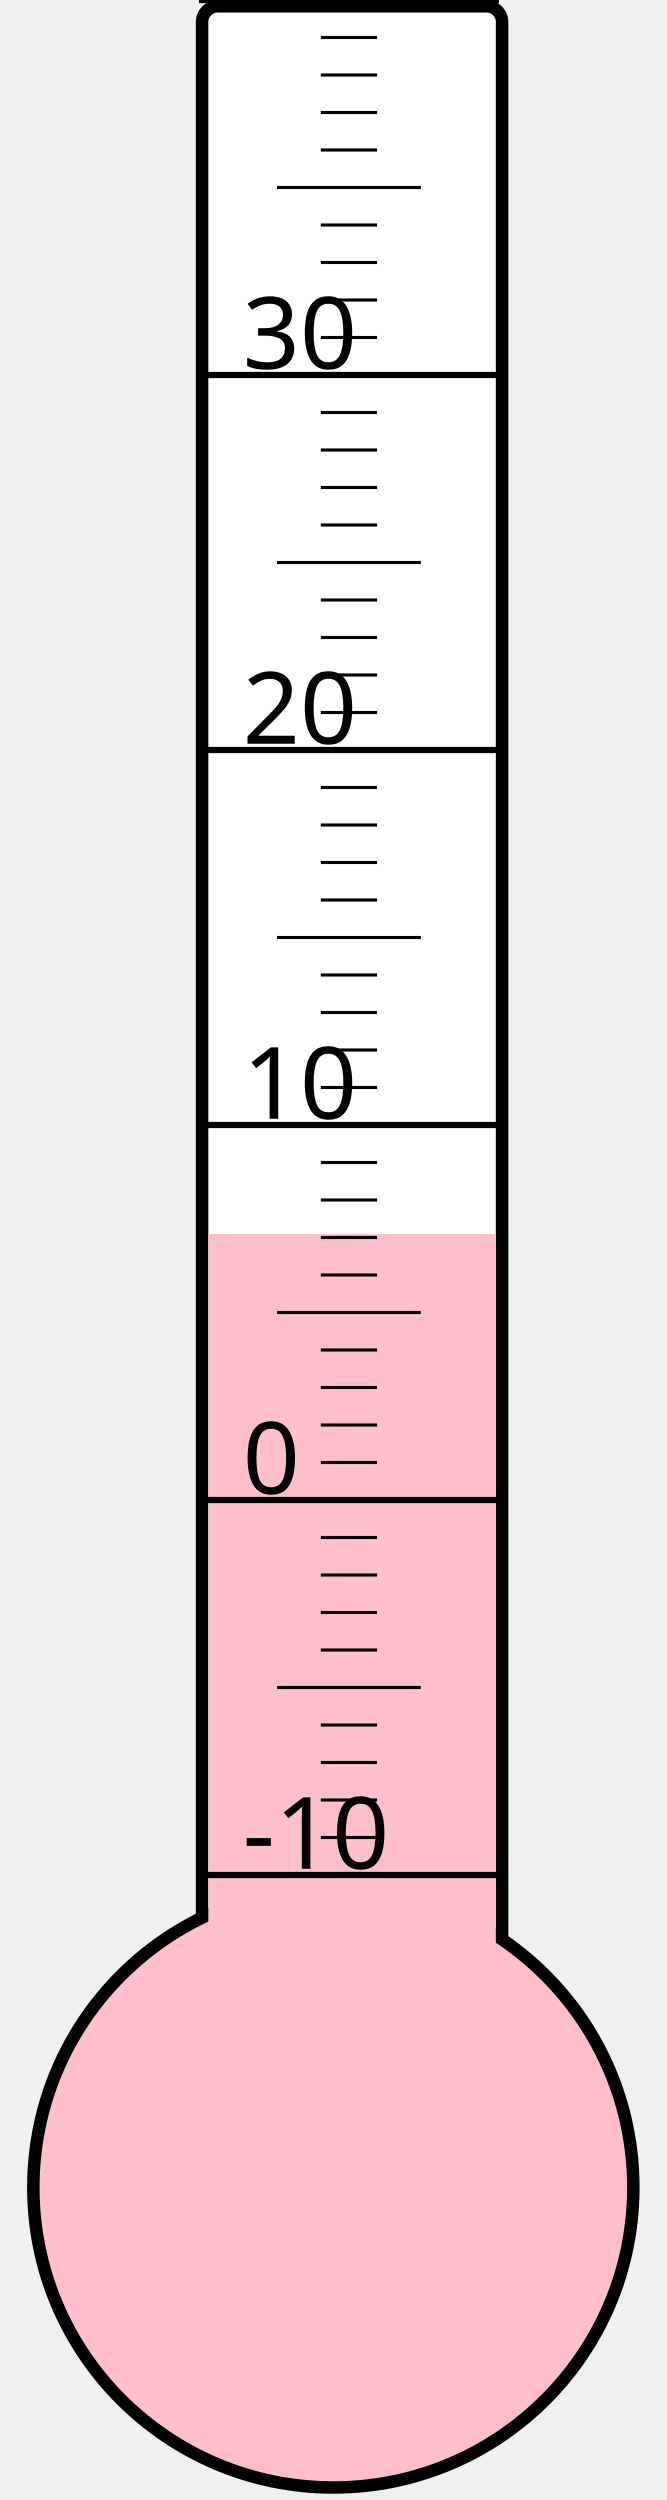
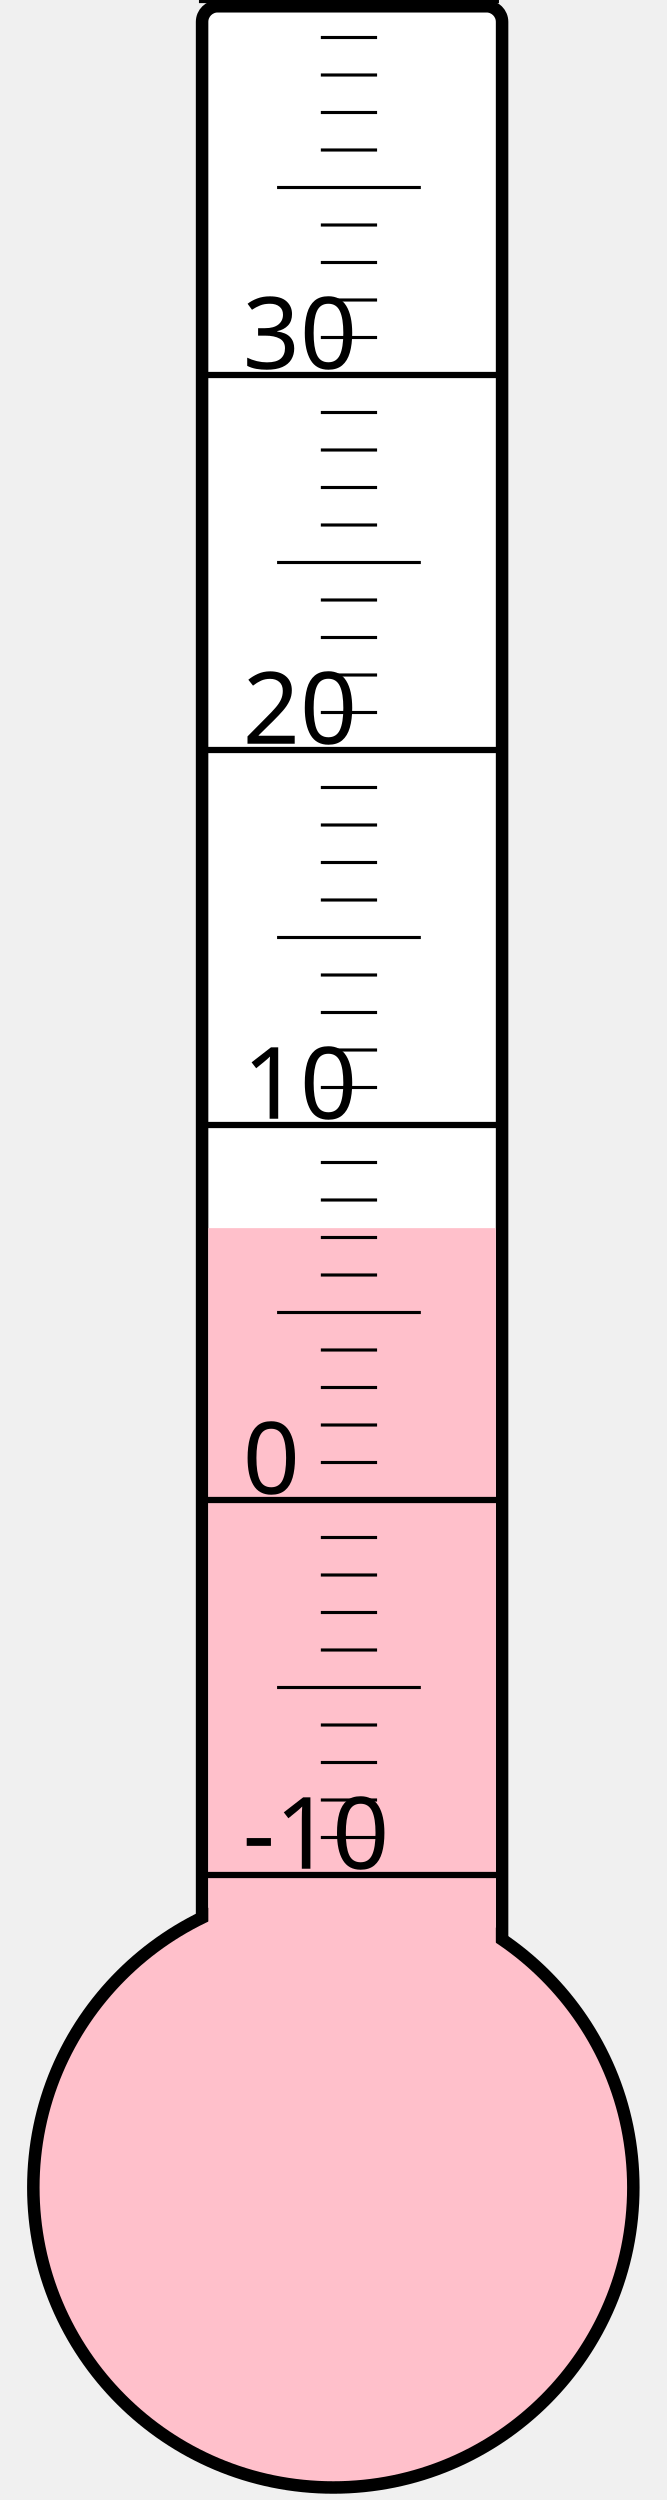
<svg xmlns="http://www.w3.org/2000/svg" width="40px" height="150px" viewBox="0 0 200 800">
  <rect width="200" height="800" x="0" y="0" style="fill: #ffffeb; fill-opacity: 0;" />
  <rect width="96" height="680" x="58" y="2" rx="5" ry="5" style="fill: white; fill-opacity: 1; stroke: black; stroke-width: 4;" />
  <circle cx="100" cy="700" r="96" style="fill: pink; stroke: black; stroke-width: 4;" />
-   <rect width="92" height="305.125" x="60" y="394.875" style="fill: pink; fill-opacity: 1; stroke-width: 0;" />
+   <rect width="92" height="307.0" x="60" y="393.0" style="fill: pink; fill-opacity: 1; stroke-width: 0;" />
  <text x="71" y="598" style="font-family: sans-serif; font-size: 24pt;">-10</text>
  <text x="71" y="478" style="font-family: sans-serif; font-size: 24pt;">0</text>
  <text x="71" y="358" style="font-family: sans-serif; font-size: 24pt;">10</text>
  <text x="71" y="238" style="font-family: sans-serif; font-size: 24pt;">20</text>
  <text x="71" y="118" style="font-family: sans-serif; font-size: 24pt;">30</text>
  <g style="stroke: black;">
    <line x1="57" y1="600" x2="153" y2="600" style="stroke-width: 2;" />
    <line x1="96" y1="588" x2="114" y2="588" style="stroke-width: 1;" />
    <line x1="96" y1="576" x2="114" y2="576" style="stroke-width: 1;" />
    <line x1="96" y1="564" x2="114" y2="564" style="stroke-width: 1;" />
    <line x1="96" y1="552" x2="114" y2="552" style="stroke-width: 1;" />
    <line x1="82" y1="540" x2="128" y2="540" style="stroke-width: 1;" />
    <line x1="96" y1="528" x2="114" y2="528" style="stroke-width: 1;" />
    <line x1="96" y1="516" x2="114" y2="516" style="stroke-width: 1;" />
    <line x1="96" y1="504" x2="114" y2="504" style="stroke-width: 1;" />
    <line x1="96" y1="492" x2="114" y2="492" style="stroke-width: 1;" />
    <line x1="57" y1="480" x2="153" y2="480" style="stroke-width: 2;" />
    <line x1="96" y1="468" x2="114" y2="468" style="stroke-width: 1;" />
    <line x1="96" y1="456" x2="114" y2="456" style="stroke-width: 1;" />
    <line x1="96" y1="444" x2="114" y2="444" style="stroke-width: 1;" />
    <line x1="96" y1="432" x2="114" y2="432" style="stroke-width: 1;" />
    <line x1="82" y1="420" x2="128" y2="420" style="stroke-width: 1;" />
    <line x1="96" y1="408" x2="114" y2="408" style="stroke-width: 1;" />
    <line x1="96" y1="396" x2="114" y2="396" style="stroke-width: 1;" />
    <line x1="96" y1="384" x2="114" y2="384" style="stroke-width: 1;" />
    <line x1="96" y1="372" x2="114" y2="372" style="stroke-width: 1;" />
    <line x1="57" y1="360" x2="153" y2="360" style="stroke-width: 2;" />
    <line x1="96" y1="348" x2="114" y2="348" style="stroke-width: 1;" />
    <line x1="96" y1="336" x2="114" y2="336" style="stroke-width: 1;" />
    <line x1="96" y1="324" x2="114" y2="324" style="stroke-width: 1;" />
    <line x1="96" y1="312" x2="114" y2="312" style="stroke-width: 1;" />
    <line x1="82" y1="300" x2="128" y2="300" style="stroke-width: 1;" />
    <line x1="96" y1="288" x2="114" y2="288" style="stroke-width: 1;" />
    <line x1="96" y1="276" x2="114" y2="276" style="stroke-width: 1;" />
    <line x1="96" y1="264" x2="114" y2="264" style="stroke-width: 1;" />
    <line x1="96" y1="252" x2="114" y2="252" style="stroke-width: 1;" />
    <line x1="57" y1="240" x2="153" y2="240" style="stroke-width: 2;" />
    <line x1="96" y1="228" x2="114" y2="228" style="stroke-width: 1;" />
    <line x1="96" y1="216" x2="114" y2="216" style="stroke-width: 1;" />
    <line x1="96" y1="204" x2="114" y2="204" style="stroke-width: 1;" />
    <line x1="96" y1="192" x2="114" y2="192" style="stroke-width: 1;" />
    <line x1="82" y1="180" x2="128" y2="180" style="stroke-width: 1;" />
    <line x1="96" y1="168" x2="114" y2="168" style="stroke-width: 1;" />
    <line x1="96" y1="156" x2="114" y2="156" style="stroke-width: 1;" />
    <line x1="96" y1="144" x2="114" y2="144" style="stroke-width: 1;" />
    <line x1="96" y1="132" x2="114" y2="132" style="stroke-width: 1;" />
    <line x1="57" y1="120" x2="153" y2="120" style="stroke-width: 2;" />
    <line x1="96" y1="108" x2="114" y2="108" style="stroke-width: 1;" />
    <line x1="96" y1="96" x2="114" y2="96" style="stroke-width: 1;" />
    <line x1="96" y1="84" x2="114" y2="84" style="stroke-width: 1;" />
    <line x1="96" y1="72" x2="114" y2="72" style="stroke-width: 1;" />
    <line x1="82" y1="60" x2="128" y2="60" style="stroke-width: 1;" />
    <line x1="96" y1="48" x2="114" y2="48" style="stroke-width: 1;" />
    <line x1="96" y1="36" x2="114" y2="36" style="stroke-width: 1;" />
    <line x1="96" y1="24" x2="114" y2="24" style="stroke-width: 1;" />
    <line x1="96" y1="12" x2="114" y2="12" style="stroke-width: 1;" />
    <line x1="57" y1="0" x2="153" y2="0" style="stroke-width: 2;" />
  </g>
</svg>
